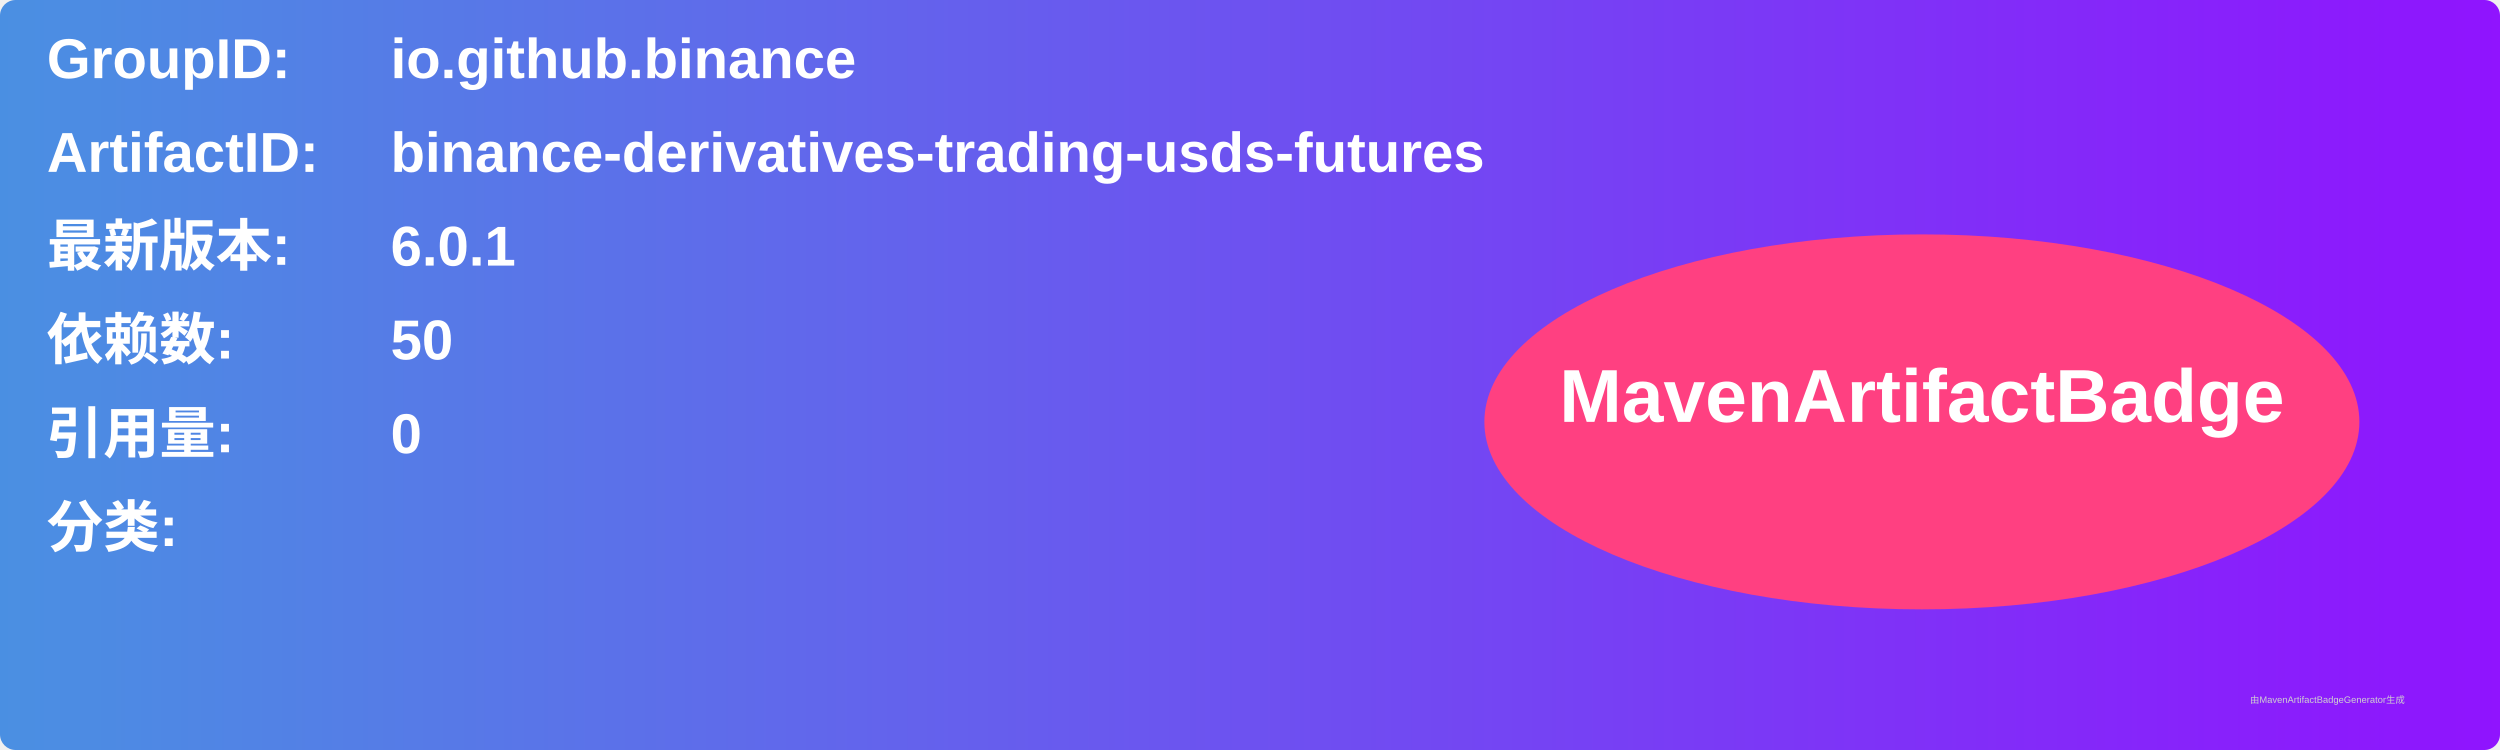
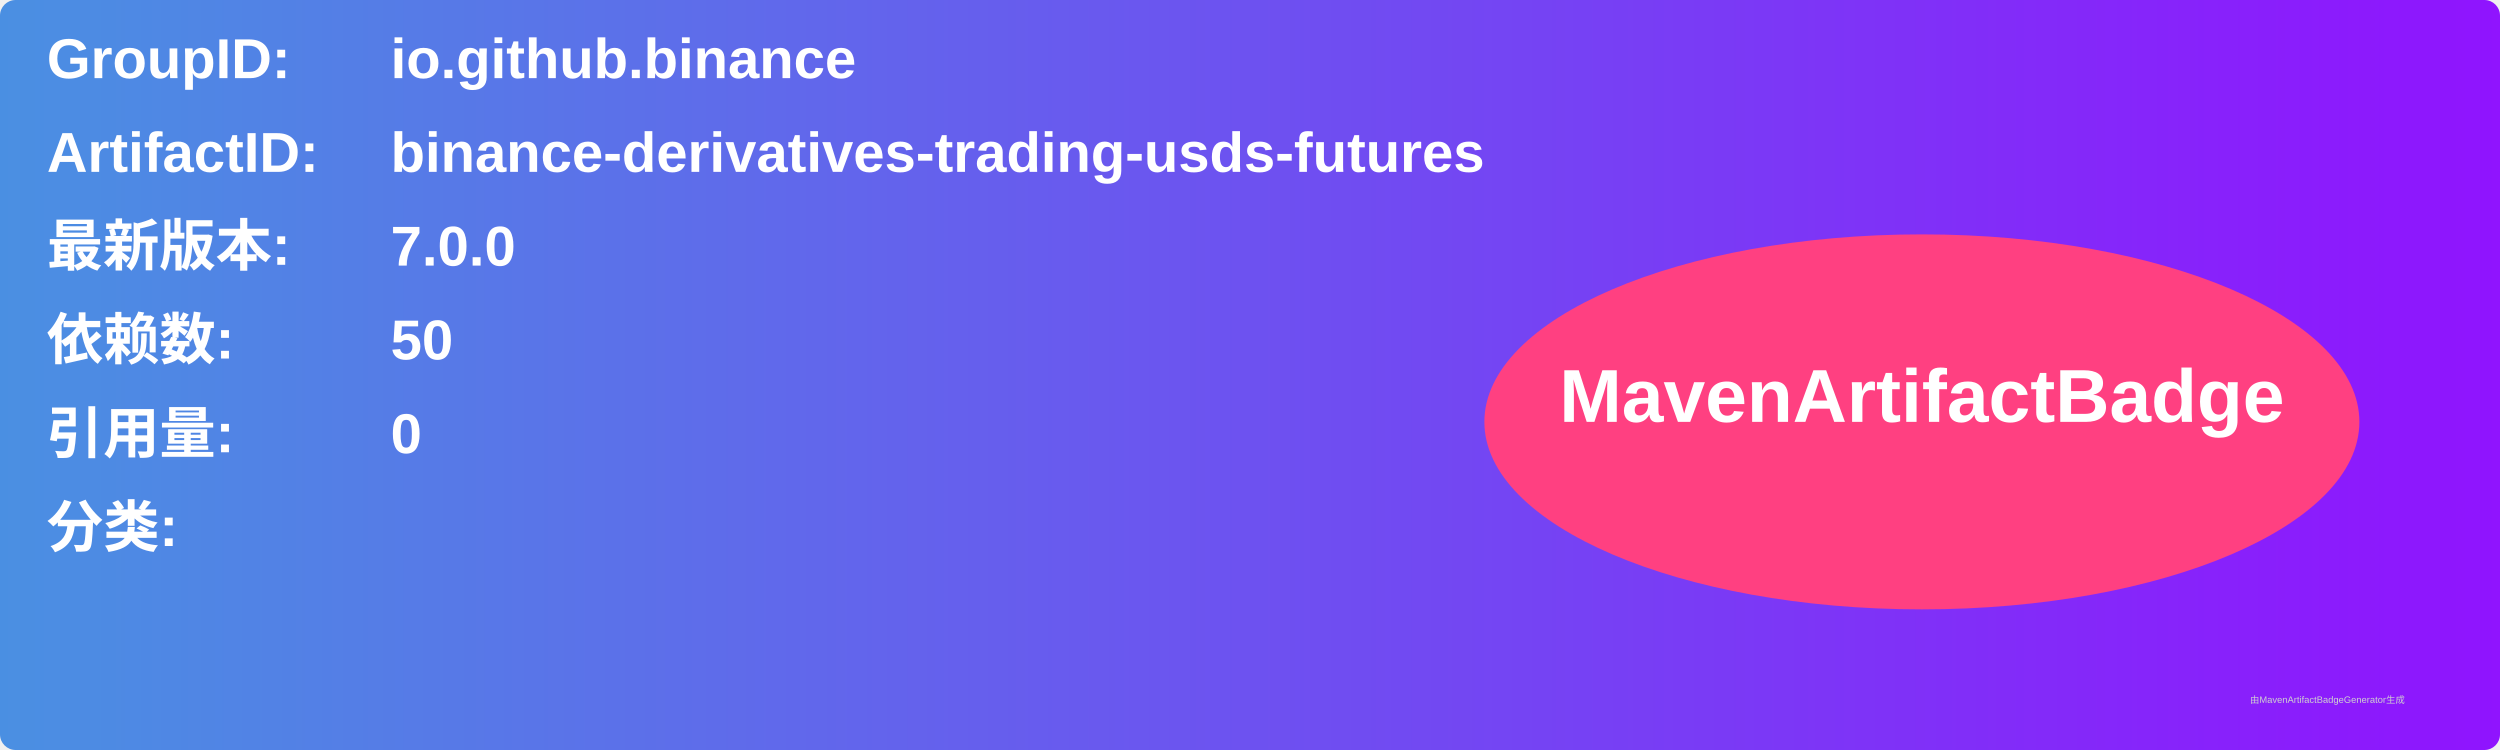
<svg xmlns="http://www.w3.org/2000/svg" width="800" height="240" viewBox="0 0 800 240">
  <linearGradient id="grad" x1="0%" y1="0%" x2="100%" y2="0%">
    <stop offset="0%" stop-color="#4a90e2" />
    <stop offset="100%" stop-color="#9013fe" />
  </linearGradient>
  <rect width="100%" height="100%" rx="5" ry="5" fill="url(#grad)" />
  <g transform="translate(15, 15)">
    <text x="0" y="10" font-family="Arial" font-size="18" fill="white" font-weight="bold" width="260">GroupID:</text>
    <text x="110" y="10" font-family="Arial" font-size="18" fill="white" font-weight="bold" width="460">io.github.binance</text>
    <text x="0" y="40" font-family="Arial" font-size="18" fill="white" font-weight="bold" width="260">ArtifactID:</text>
    <text x="110" y="40" font-family="Arial" font-size="18" fill="white" font-weight="bold" width="460">binance-derivatives-trading-usds-futures</text>
    <text x="0" y="70" font-family="Arial" font-size="18" fill="white" font-weight="bold">最新版本:</text>
    <text x="110" y="70" font-family="Arial" font-size="18" fill="white" font-weight="bold">
-       <tspan font-weight="bold">6.0.1</tspan>
+       <tspan font-weight="bold">7.0.0</tspan>
    </text>
    <text x="0" y="100" font-family="Arial" font-size="18" fill="white" font-weight="bold">依赖数: </text>
    <text x="110" y="100" font-family="Arial" font-size="18" fill="white">
      <tspan font-weight="bold">50</tspan>
    </text>
    <text x="0" y="130" font-family="Arial" font-size="18" fill="white" font-weight="bold">引用量: </text>
    <text x="110" y="130" font-family="Arial" font-size="18" fill="white">
      <tspan font-weight="bold">0</tspan>
    </text>
    <text x="0" y="160" font-family="Arial" font-size="18" fill="white" font-weight="bold">分类:</text>
    <text x="10" y="190" font-family="Arial" font-size="10" fill="white">
      <tspan font-weight="bold" />
    </text>
    <ellipse cx="600" cy="120" rx="140" ry="60" fill="#ff4081" />
    <text x="600" y="120" text-anchor="middle" font-family="Arial" font-size="24" fill="white" font-weight="bold">MavenArtifactBadge</text>
  </g>
  <text x="720" y="225" font-family="Arial" font-size="3" fill="#d0d0d0">由MavenArtifactBadgeGenerator生成</text>
</svg>
